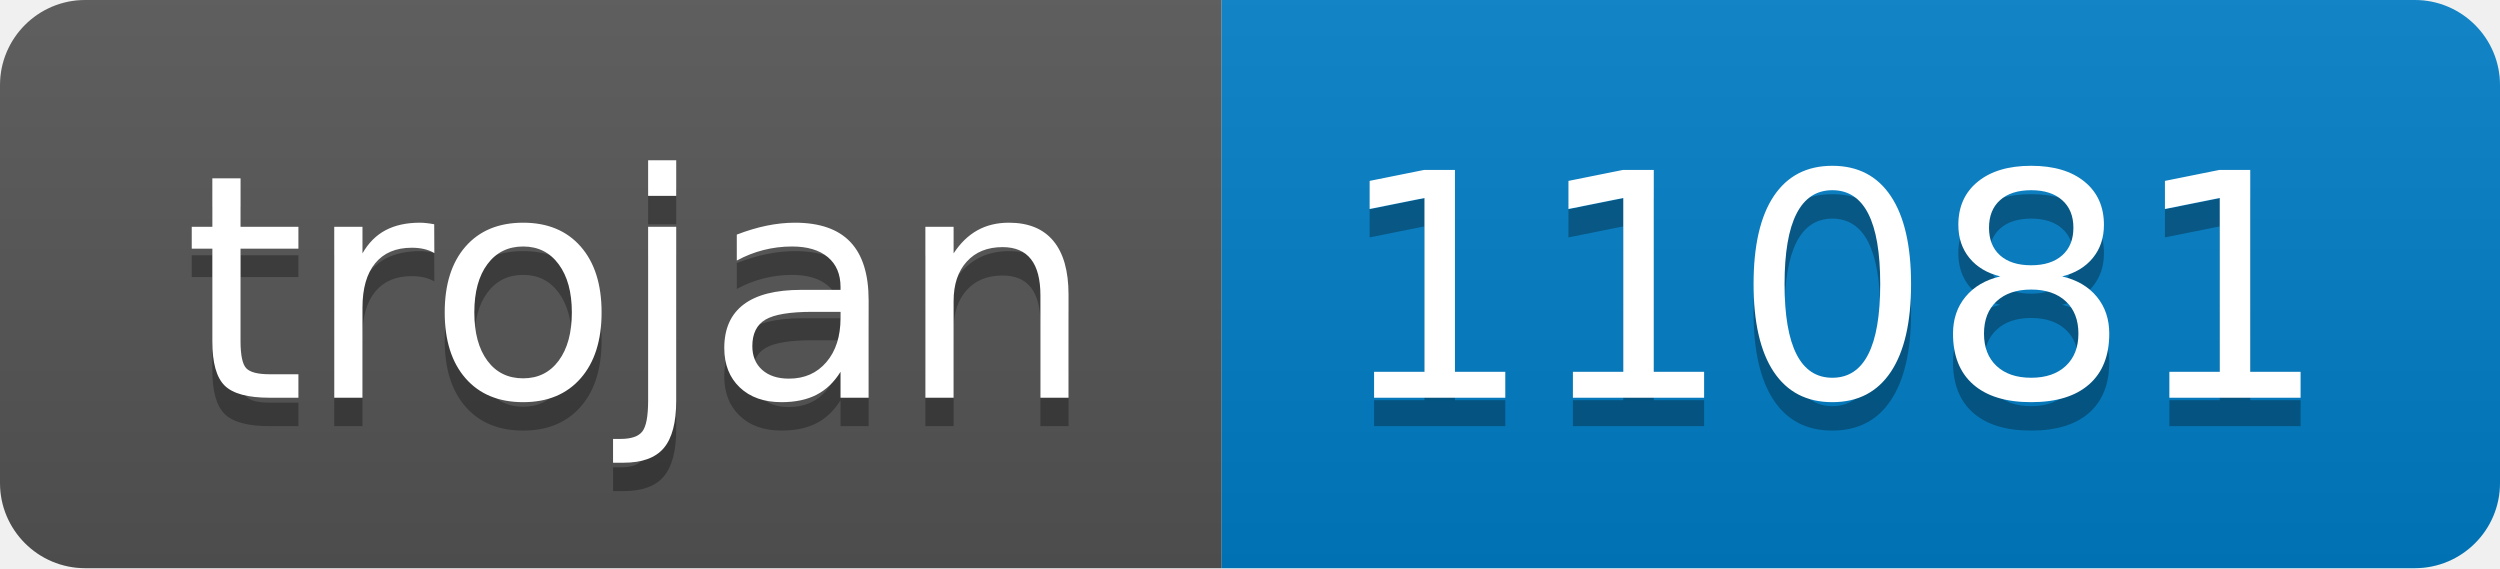
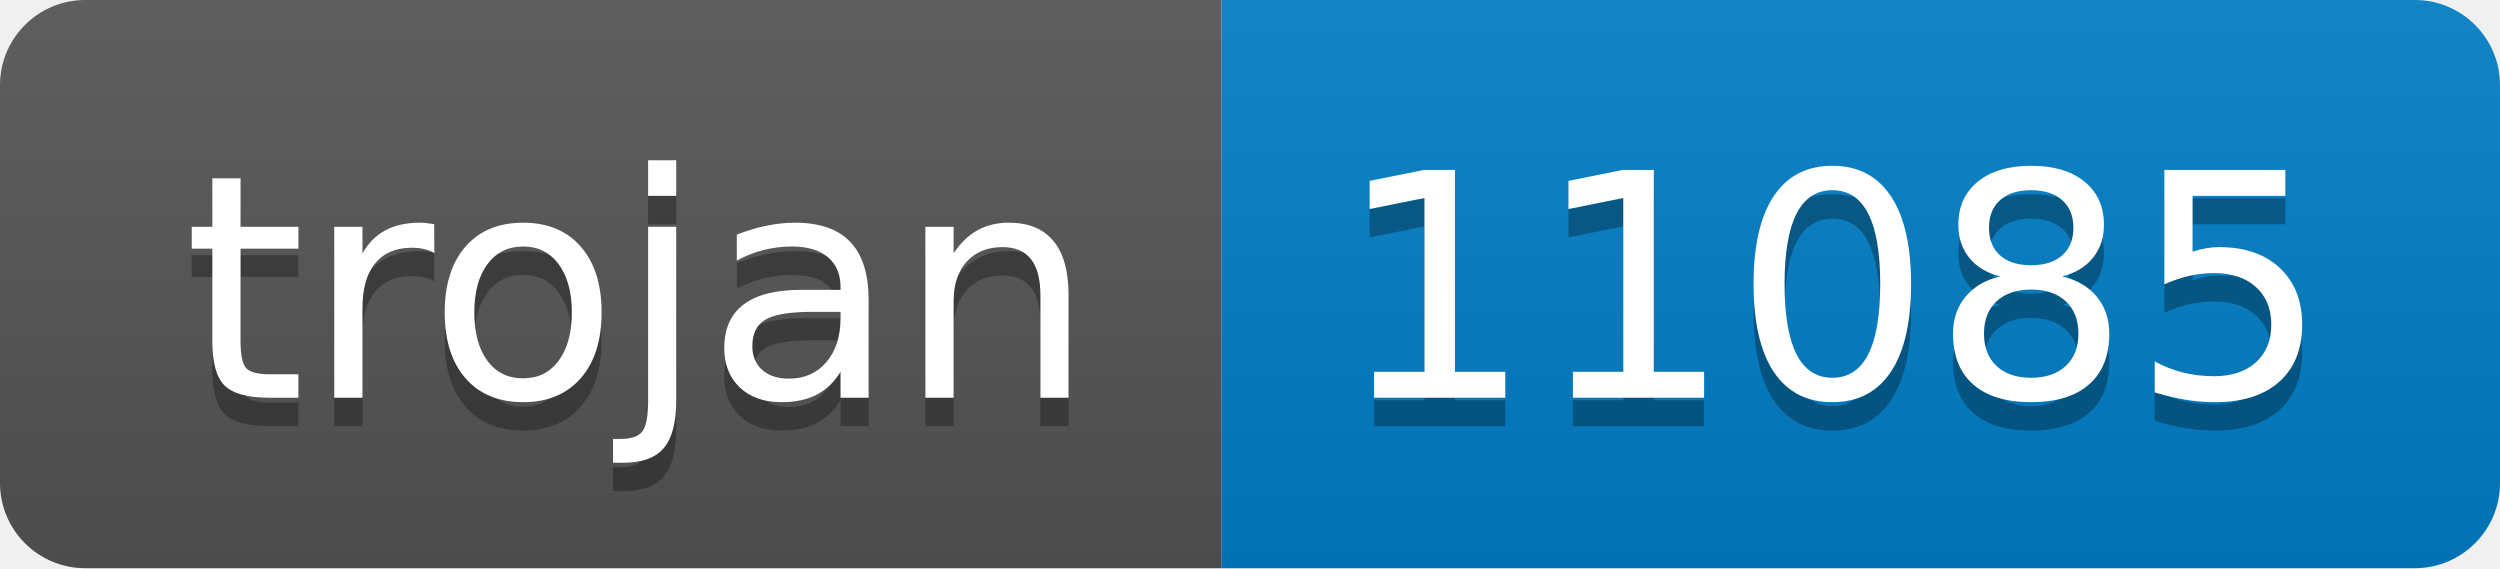
- <svg xmlns="http://www.w3.org/2000/svg" width="88" height="20" role="img" aria-label="trojan: 11081">
+ <svg xmlns="http://www.w3.org/2000/svg" width="88" height="20" role="img" aria-label="trojan: 11085">
  <linearGradient id="s" x2="0" y2="100%">
    <stop offset="0" stop-color="#bbb" stop-opacity=".1" />
    <stop offset="1" stop-opacity=".1" />
  </linearGradient>
  <clipPath id="r">
    <rect width="88" height="20" rx="3" fill="#fff" />
  </clipPath>
  <g clip-path="url(#r)">
    <rect width="43" height="20" fill="#555" />
    <rect x="43" width="45" height="20" fill="#007ec6" />
    <rect width="88" height="20" fill="url(#s)" />
  </g>
  <g fill="#fff" text-anchor="middle" font-family="Verdana,Geneva,DejaVu Sans,sans-serif" text-rendering="geometricPrecision" font-size="110">
    <text aria-hidden="true" x="225" y="150" fill="#010101" fill-opacity=".3" transform="scale(.1)" textLength="330">trojan</text>
    <text x="225" y="140" transform="scale(.1)" fill="#fff" textLength="330">trojan</text>
-     <text aria-hidden="true" x="645" y="150" fill="#010101" fill-opacity=".3" transform="scale(.1)" textLength="350">11081</text>
-     <text x="645" y="140" transform="scale(.1)" fill="#fff" textLength="350">11081</text>
+     <text aria-hidden="true" x="645" y="150" fill="#010101" fill-opacity=".3" transform="scale(.1)" textLength="350">11085</text>
+     <text x="645" y="140" transform="scale(.1)" fill="#fff" textLength="350">11085</text>
  </g>
</svg>
